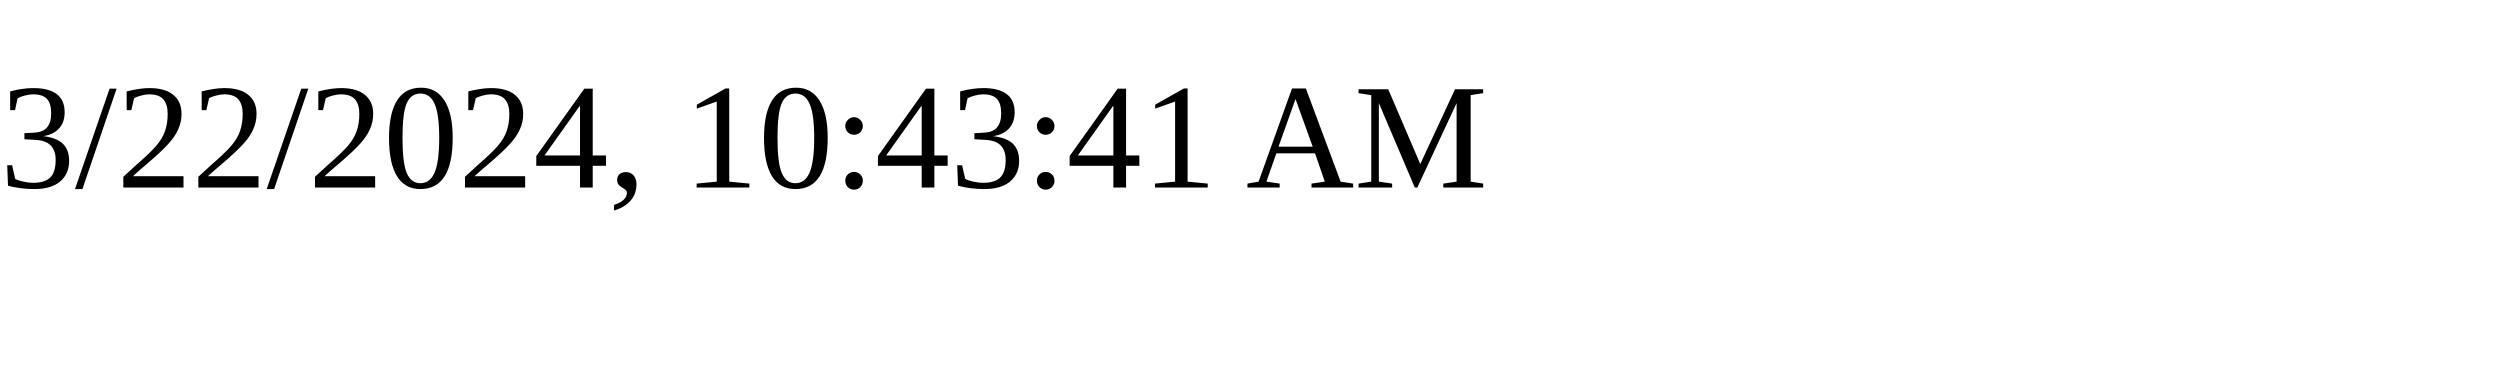
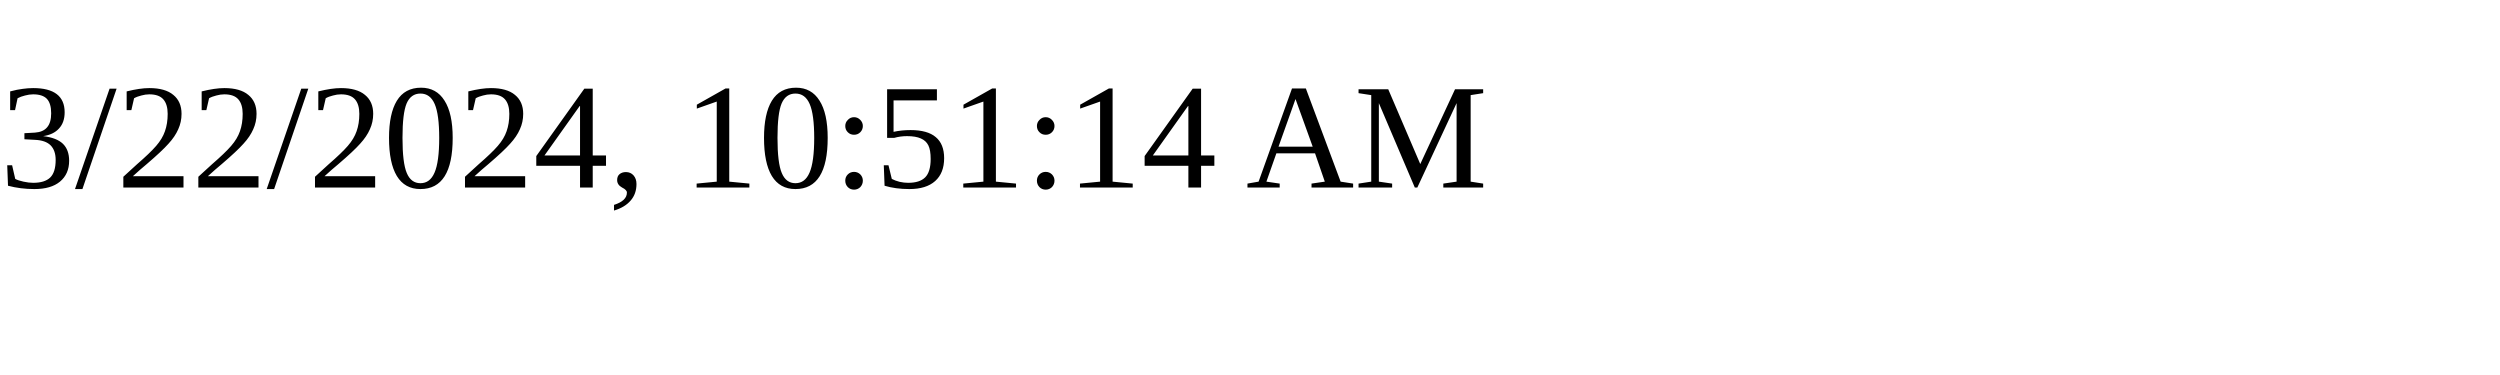
<svg xmlns="http://www.w3.org/2000/svg" height="30" width="200">
-   <text x="0" y="15">3/22/2024, 10:43:41 AM</text>
+   <text x="0" y="15">3/22/2024, 10:51:14 AM</text>
</svg>
